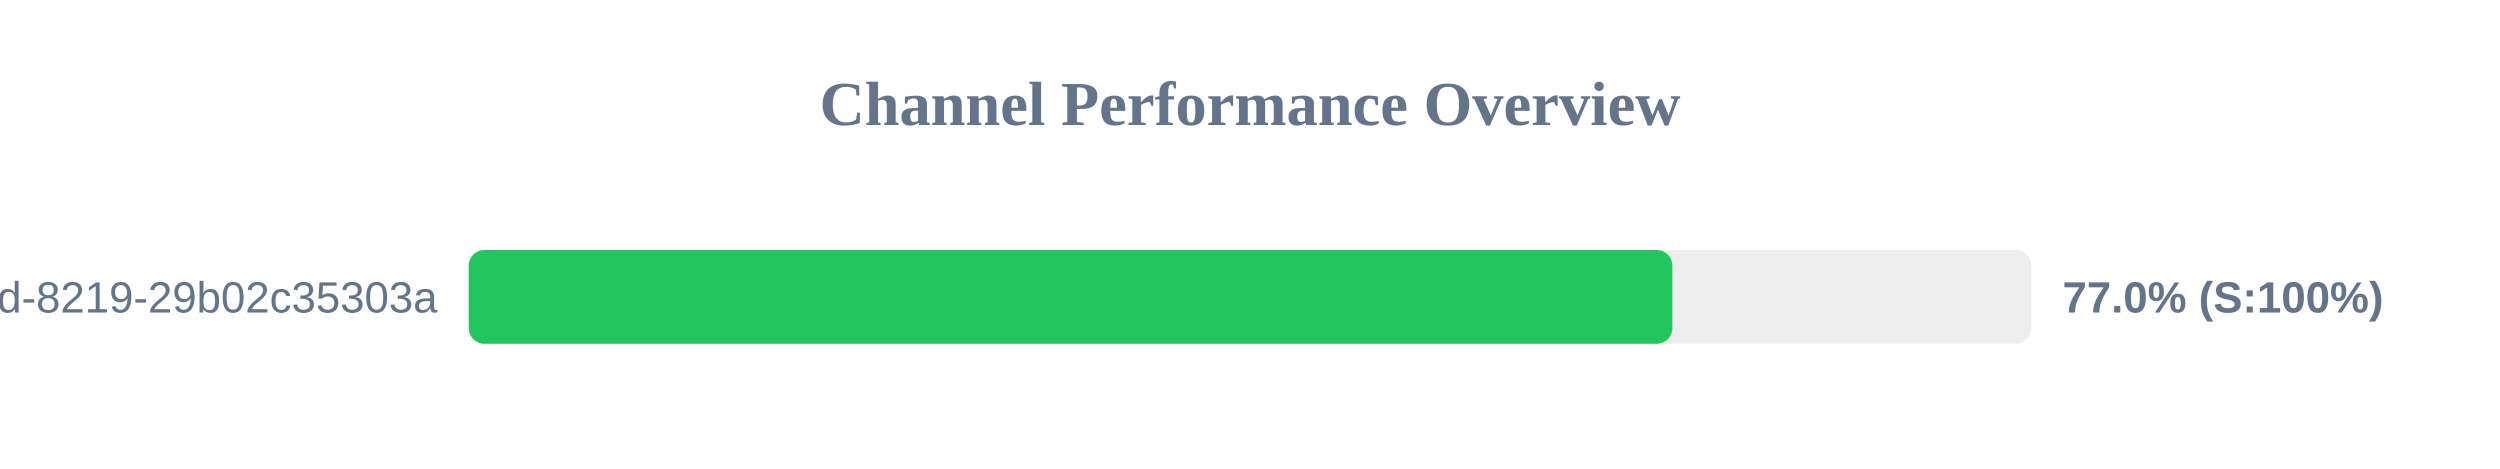
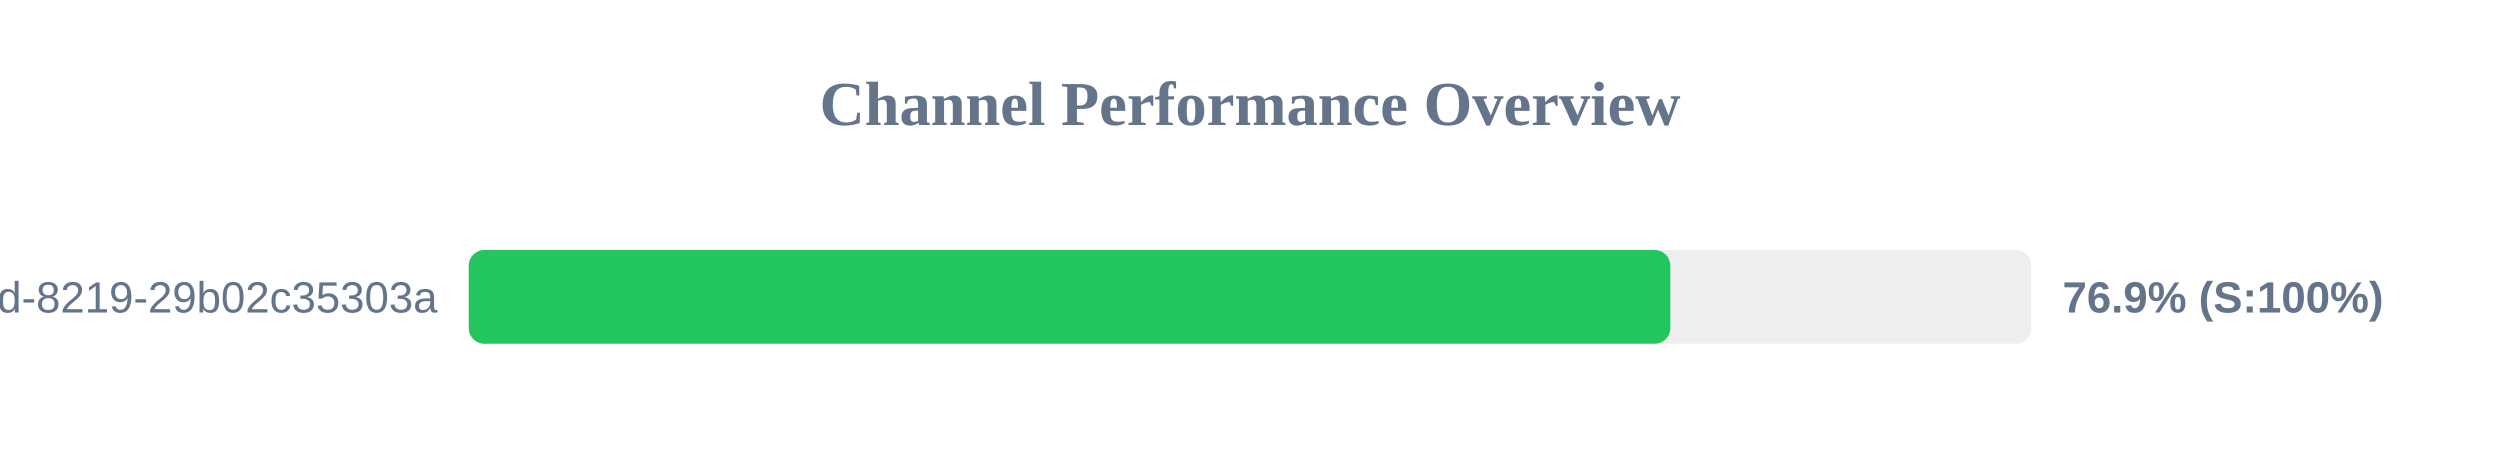
<svg xmlns="http://www.w3.org/2000/svg" width="800" height="150" version="1.1">
  <style>
        .row { font: 14px Arial; fill: #64748b; }
        .score { font: bold 14px Arial; fill: #64748b; }
    </style>
  <text x="400" y="40" text-anchor="middle" font-size="20px" font-weight="bold" fill="#64748b">Channel Performance Overview</text>
  <rect x="150" y="80" width="500" height="30" fill="#eee" rx="5" />
-   <rect x="150" y="80" width="385.15" height="30" fill="#22c55e" rx="5" />
+   <rect x="150" y="80" width="384.5" height="30" fill="#22c55e" rx="5" />
  <text x="140" y="100" text-anchor="end" class="row">?uuid=5eaa121d-4362-444d-8219-29b02c35303a</text>
-   <text x="660" y="100" text-anchor="start" class="score">77.0% (S:100%)</text>
+   <text x="660" y="100" text-anchor="start" class="score">76.9% (S:100%)</text>
</svg>
